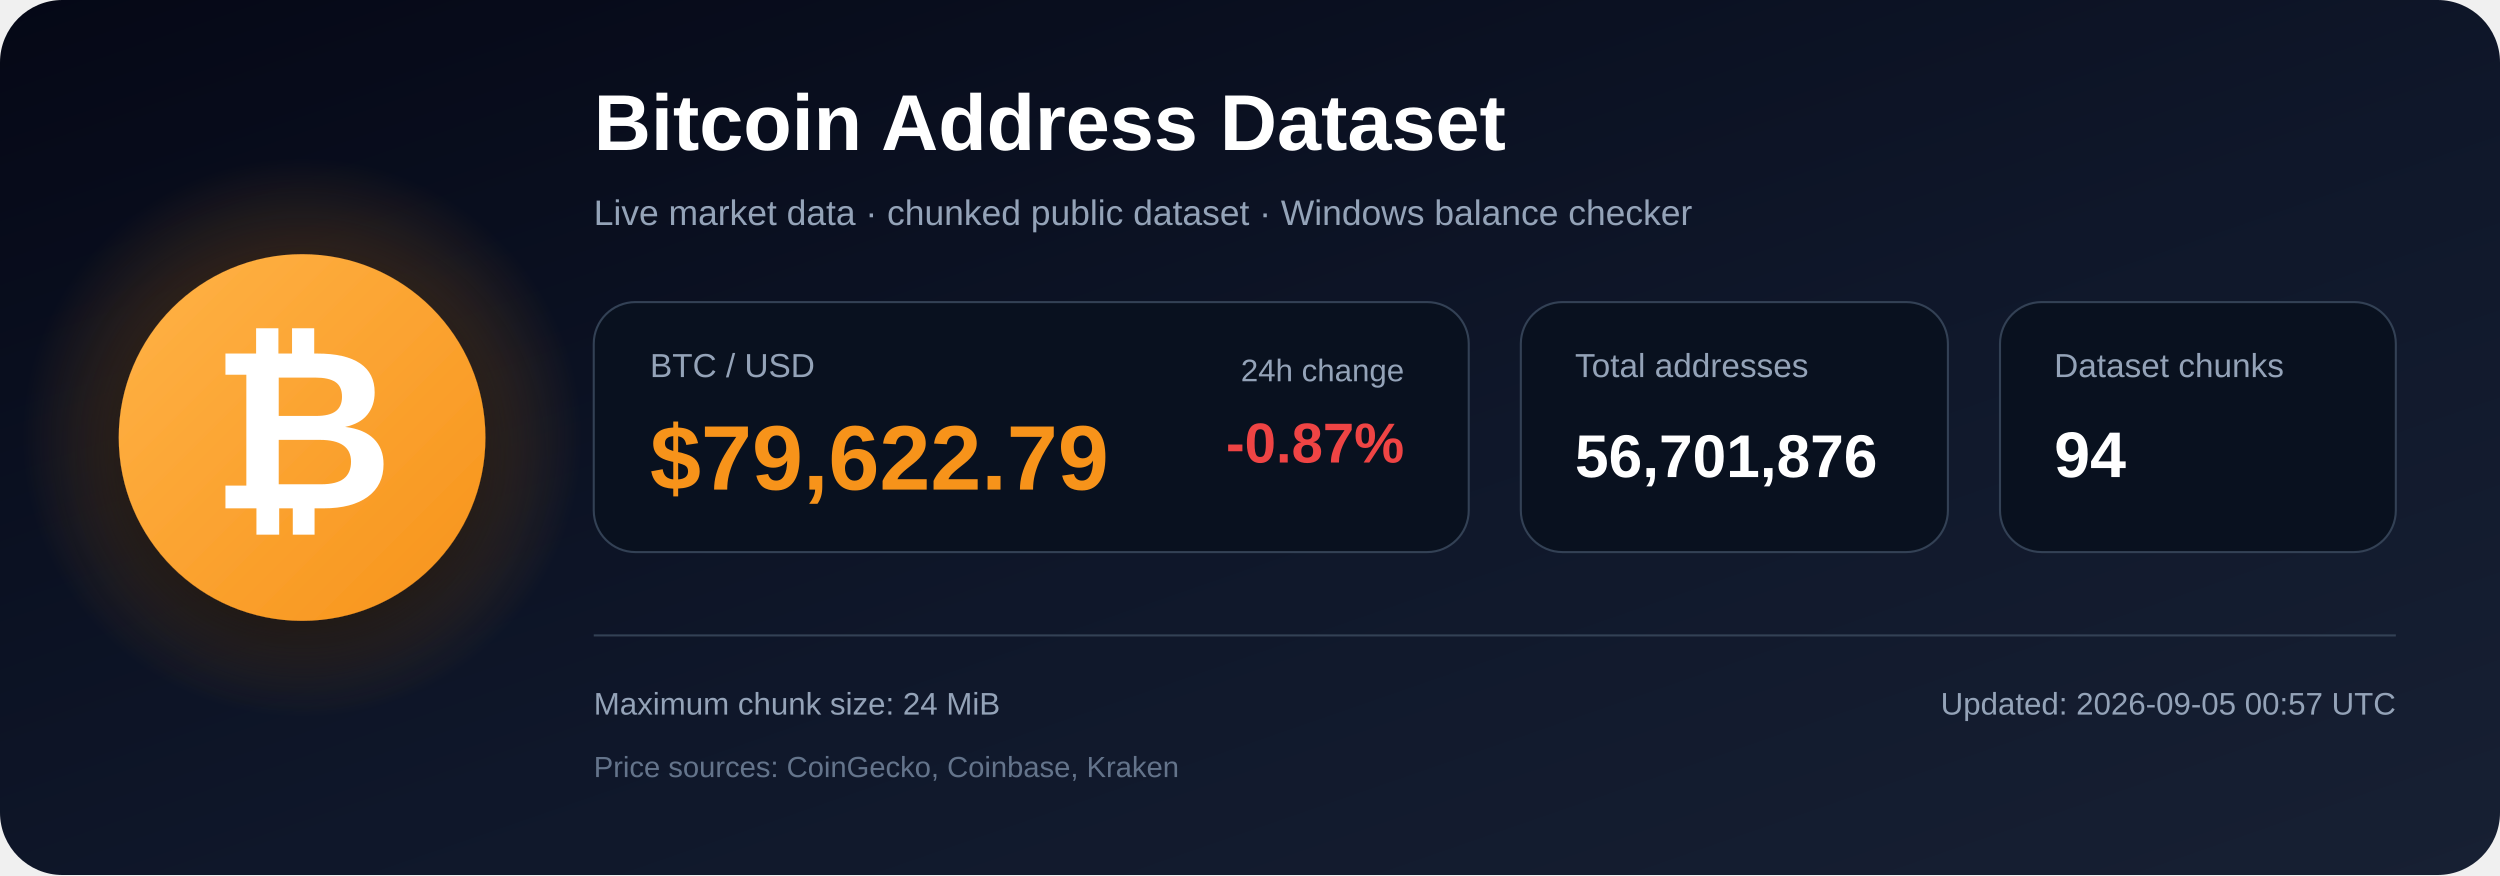
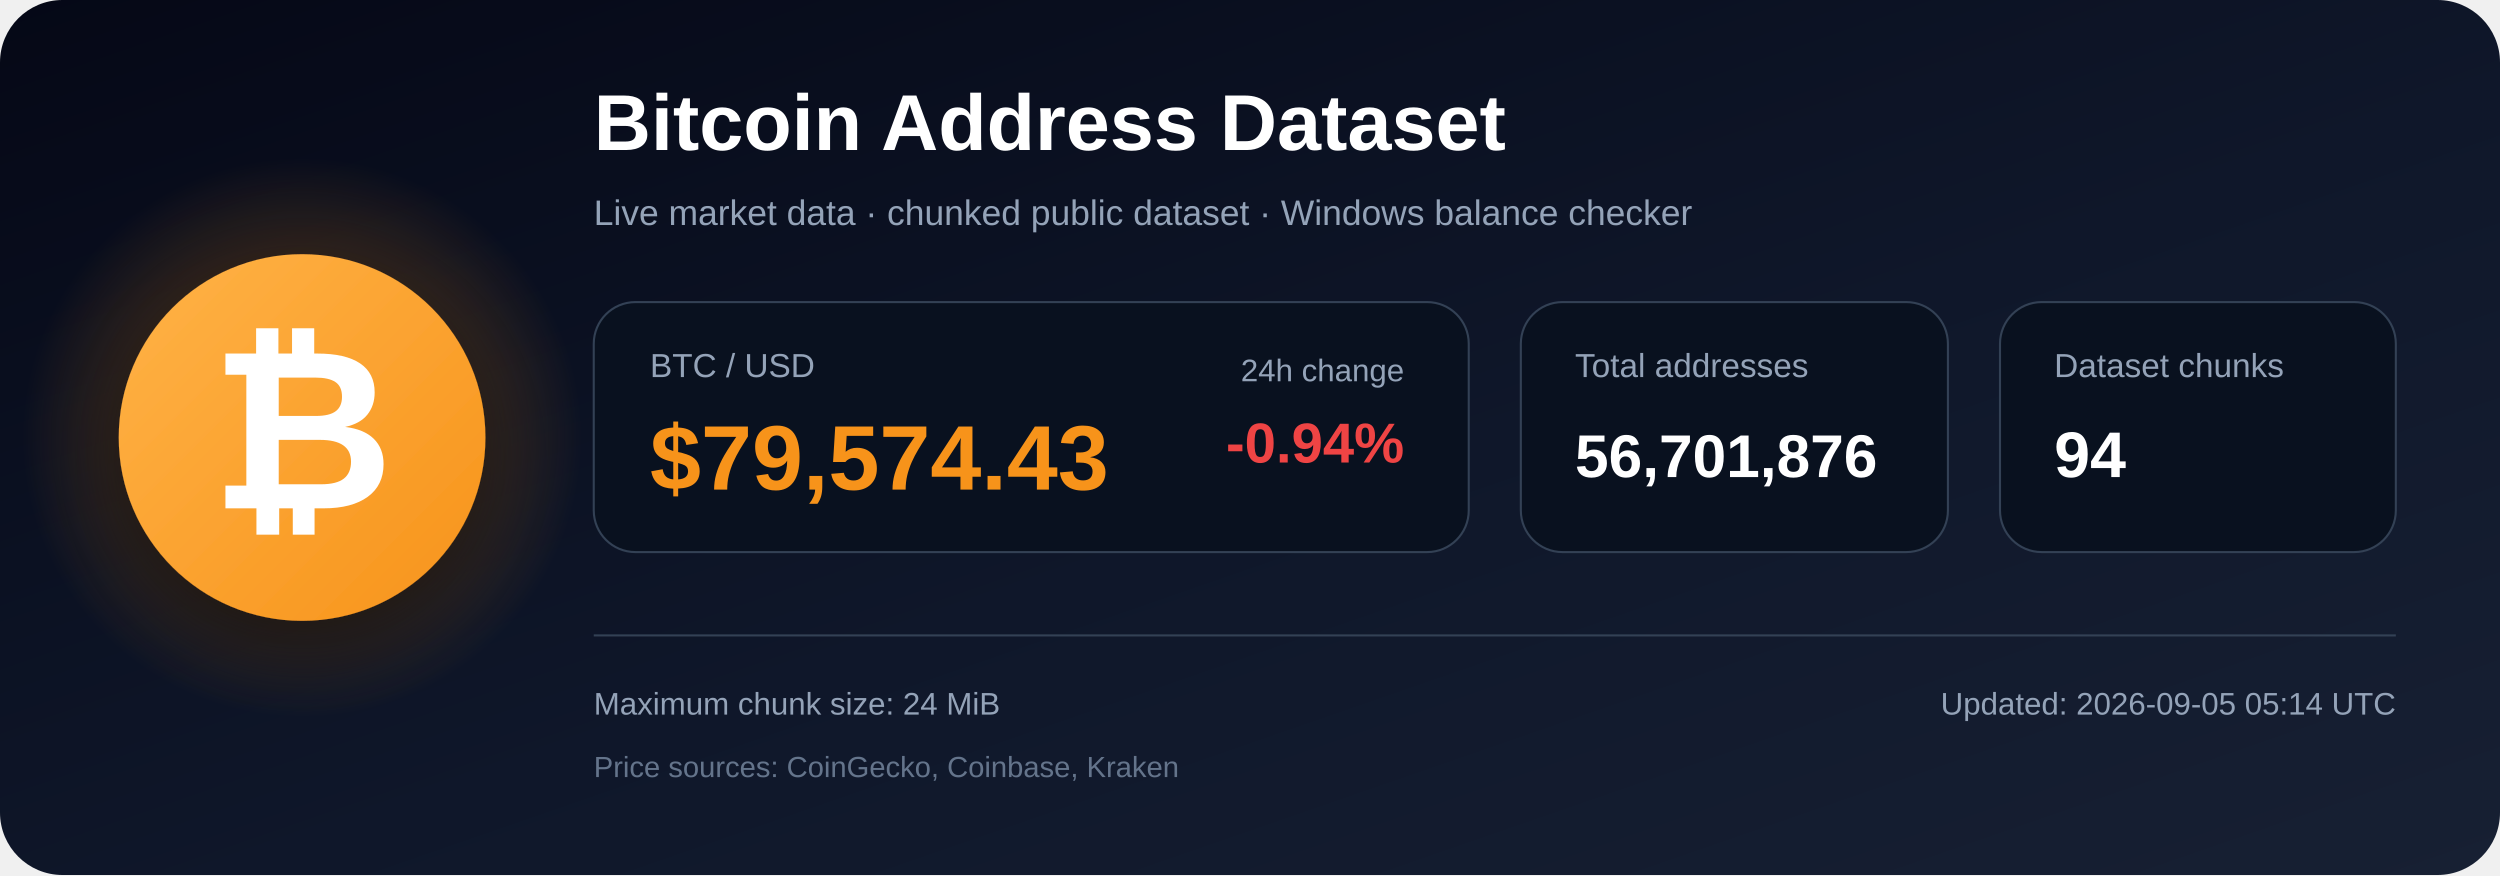
<svg xmlns="http://www.w3.org/2000/svg" width="1200" height="420" viewBox="0 0 1200 420" role="img" aria-labelledby="title description">
  <defs>
    <linearGradient id="bg" x1="0" y1="0" x2="1" y2="1">
      <stop offset="0%" stop-color="#050816" />
      <stop offset="55%" stop-color="#0f172a" />
      <stop offset="100%" stop-color="#172033" />
    </linearGradient>
    <radialGradient id="glow">
      <stop offset="0%" stop-color="#f7931a" stop-opacity=".48" />
      <stop offset="100%" stop-color="#f7931a" stop-opacity="0" />
    </radialGradient>
    <linearGradient id="orange" x1="0" y1="0" x2="1" y2="1">
      <stop offset="0%" stop-color="#ffb347" />
      <stop offset="100%" stop-color="#f7931a" />
    </linearGradient>
    <filter id="shadow" x="-40%" y="-40%" width="180%" height="180%">
      <feDropShadow dx="0" dy="12" stdDeviation="18" flood-color="#000000" flood-opacity=".50" />
    </filter>
  </defs>
  <rect width="1200" height="420" rx="30" fill="url(#bg)" />
  <circle cx="145" cy="210" r="135" fill="url(#glow)" />
  <circle cx="145" cy="210" r="88" fill="url(#orange)" filter="url(#shadow)" />
  <text x="145" y="244" text-anchor="middle" font-family="Arial, Helvetica, sans-serif" font-size="108" font-weight="700" fill="#ffffff">₿</text>
  <text x="285" y="72" font-family="Arial, Helvetica, sans-serif" font-size="38" font-weight="700" fill="#ffffff">
    Bitcoin Address Dataset
  </text>
  <text x="285" y="108" font-family="Arial, Helvetica, sans-serif" font-size="17" fill="#94a3b8">
    Live market data · chunked public dataset · Windows balance checker
  </text>
  <rect x="285" y="145" width="420" height="120" rx="20" fill="#09111f" stroke="#334155" />
  <text x="312" y="181" font-family="Arial, Helvetica, sans-serif" font-size="16" fill="#94a3b8">BTC / USD</text>
-   <text x="312" y="235" font-family="Arial, Helvetica, sans-serif" font-size="44" font-weight="700" fill="#f7931a">$79,622.79</text>
+   <text x="312" y="235" font-family="Arial, Helvetica, sans-serif" font-size="44" font-weight="700" fill="#f7931a">$79,574.43</text>
  <text x="674" y="183" text-anchor="end" font-family="Arial, Helvetica, sans-serif" font-size="15" fill="#94a3b8">24h change</text>
-   <text x="674" y="222" text-anchor="end" font-family="Arial, Helvetica, sans-serif" font-size="27" font-weight="700" fill="#ef4444">-0.87%</text>
+   <text x="674" y="222" text-anchor="end" font-family="Arial, Helvetica, sans-serif" font-size="27" font-weight="700" fill="#ef4444">-0.94%</text>
  <rect x="730" y="145" width="205" height="120" rx="20" fill="#09111f" stroke="#334155" />
  <text x="756" y="181" font-family="Arial, Helvetica, sans-serif" font-size="16" fill="#94a3b8">Total addresses</text>
  <text x="756" y="229" font-family="Arial, Helvetica, sans-serif" font-size="29" font-weight="700" fill="#ffffff">56,701,876</text>
  <rect x="960" y="145" width="190" height="120" rx="20" fill="#09111f" stroke="#334155" />
  <text x="986" y="181" font-family="Arial, Helvetica, sans-serif" font-size="16" fill="#94a3b8">Dataset chunks</text>
  <text x="986" y="229" font-family="Arial, Helvetica, sans-serif" font-size="31" font-weight="700" fill="#ffffff">94</text>
  <line x1="285" y1="305" x2="1150" y2="305" stroke="#334155" stroke-width="1" />
  <text x="285" y="343" font-family="Arial, Helvetica, sans-serif" font-size="15" fill="#94a3b8">
    Maximum chunk size: 24 MiB
  </text>
  <text x="285" y="373" font-family="Arial, Helvetica, sans-serif" font-size="14" fill="#64748b">
    Price sources: CoinGecko, Coinbase, Kraken
  </text>
  <text x="1150" y="343" text-anchor="end" font-family="Arial, Helvetica, sans-serif" font-size="15" fill="#94a3b8">
-     Updated: 2026-09-05 00:57 UTC
+     Updated: 2026-09-05 05:14 UTC
  </text>
</svg>
